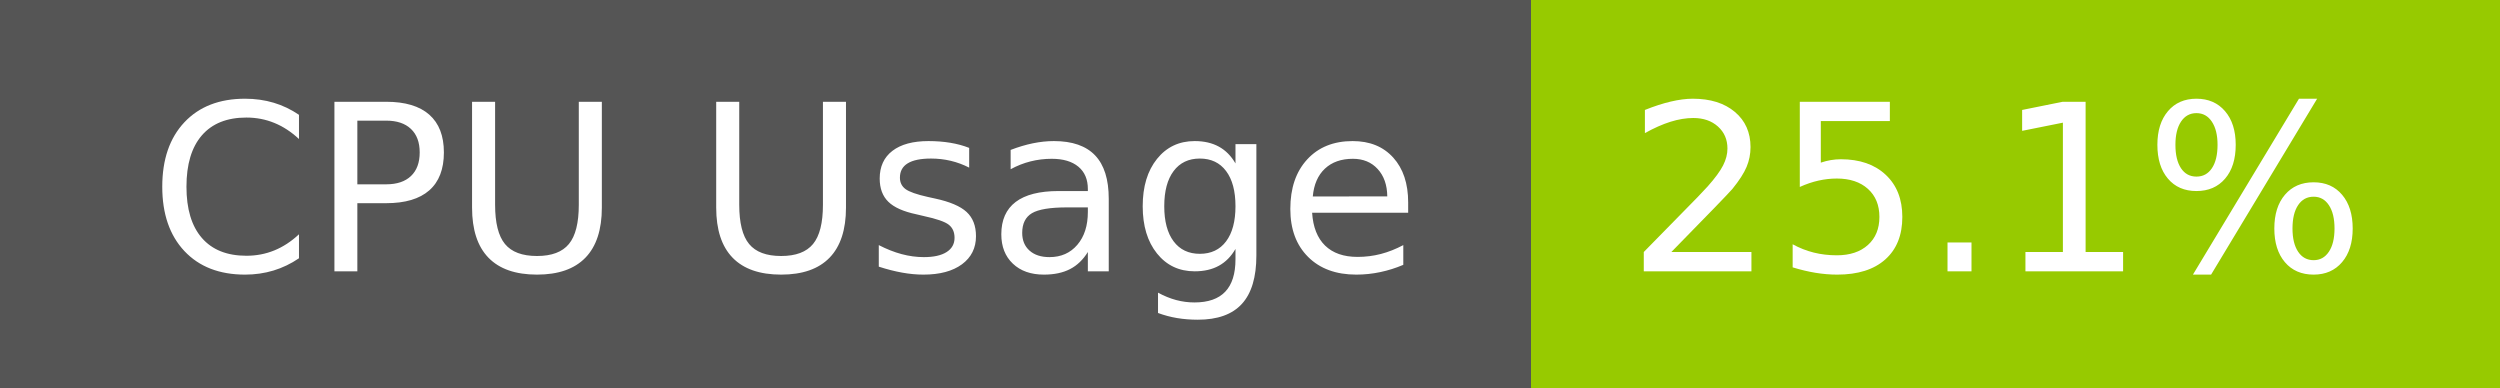
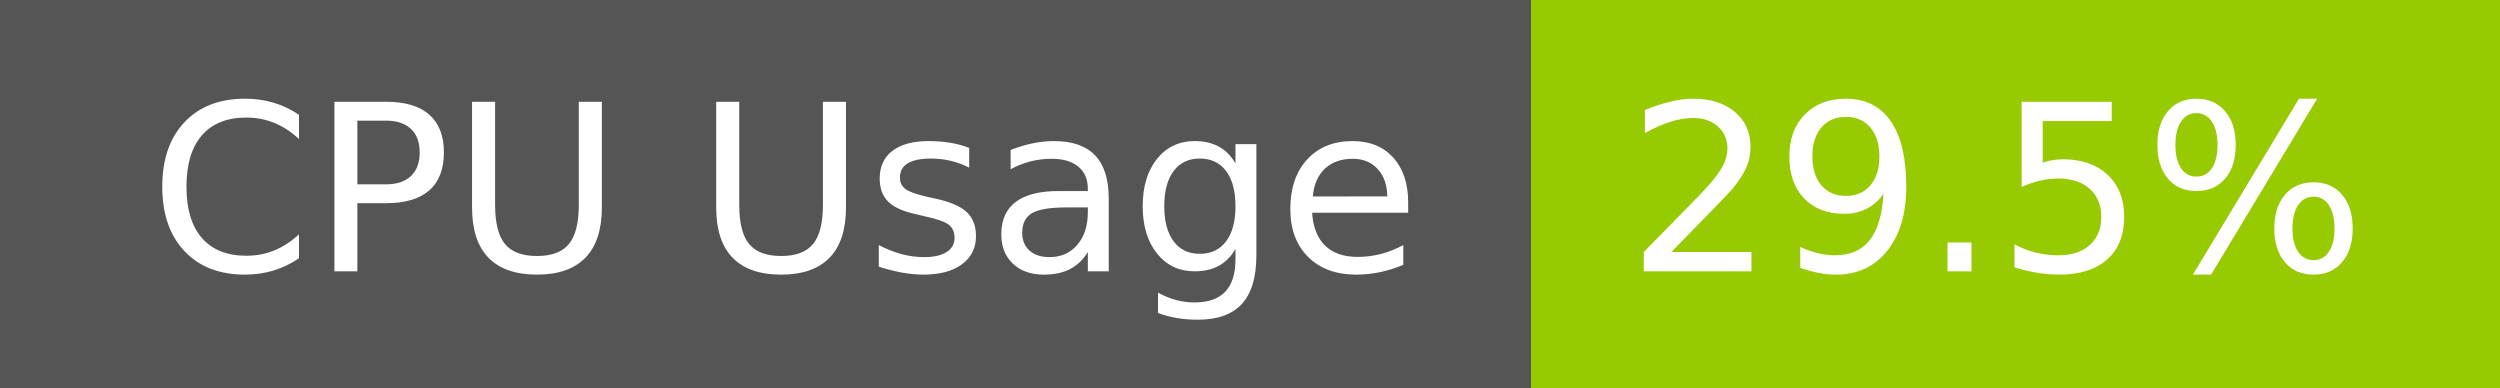
- <svg xmlns="http://www.w3.org/2000/svg" width="129" height="20" role="img" aria-label="CPU Usage: 25.1%">
+ <svg xmlns="http://www.w3.org/2000/svg" width="129" height="20" role="img" aria-label="CPU Usage: 29.5%">
  <g shape-rendering="crispEdges">
    <rect width="79" height="20" fill="#555" />
    <rect x="79" width="50" height="20" fill="#97ca00" />
  </g>
  <g fill="#fff" text-anchor="middle" font-family="Verdana,Geneva,DejaVu Sans,sans-serif" text-rendering="geometricPrecision" font-size="120">
    <text x="405" y="140" transform="scale(.1)" fill="#fff" textLength="665">CPU Usage</text>
-     <text x="1030" y="140" transform="scale(.1)" fill="#fff" textLength="390">25.1%</text>
+     <text x="1030" y="140" transform="scale(.1)" fill="#fff" textLength="390">29.5%</text>
  </g>
</svg>
